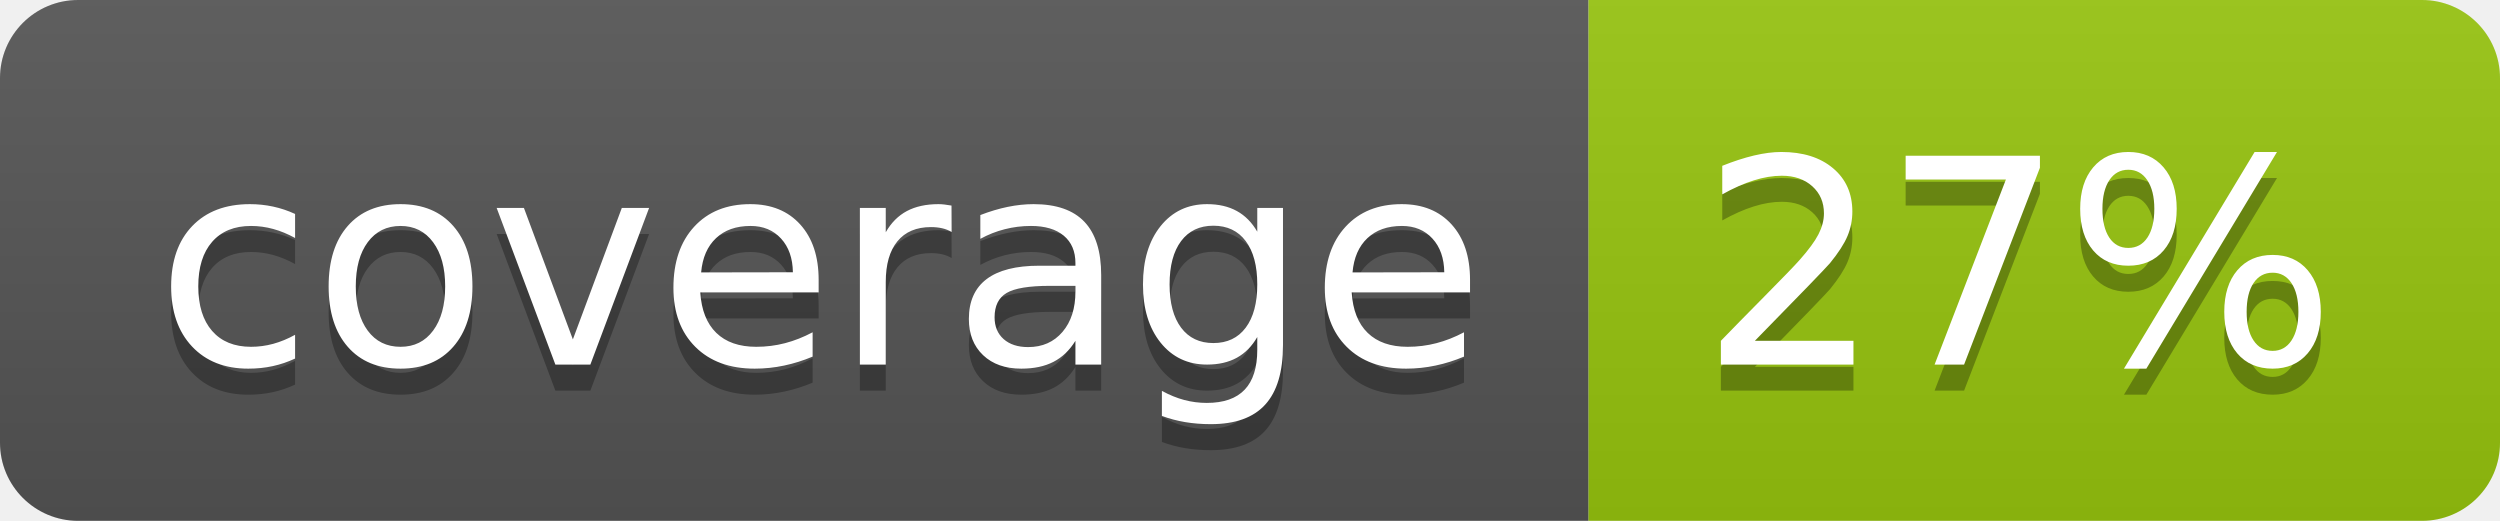
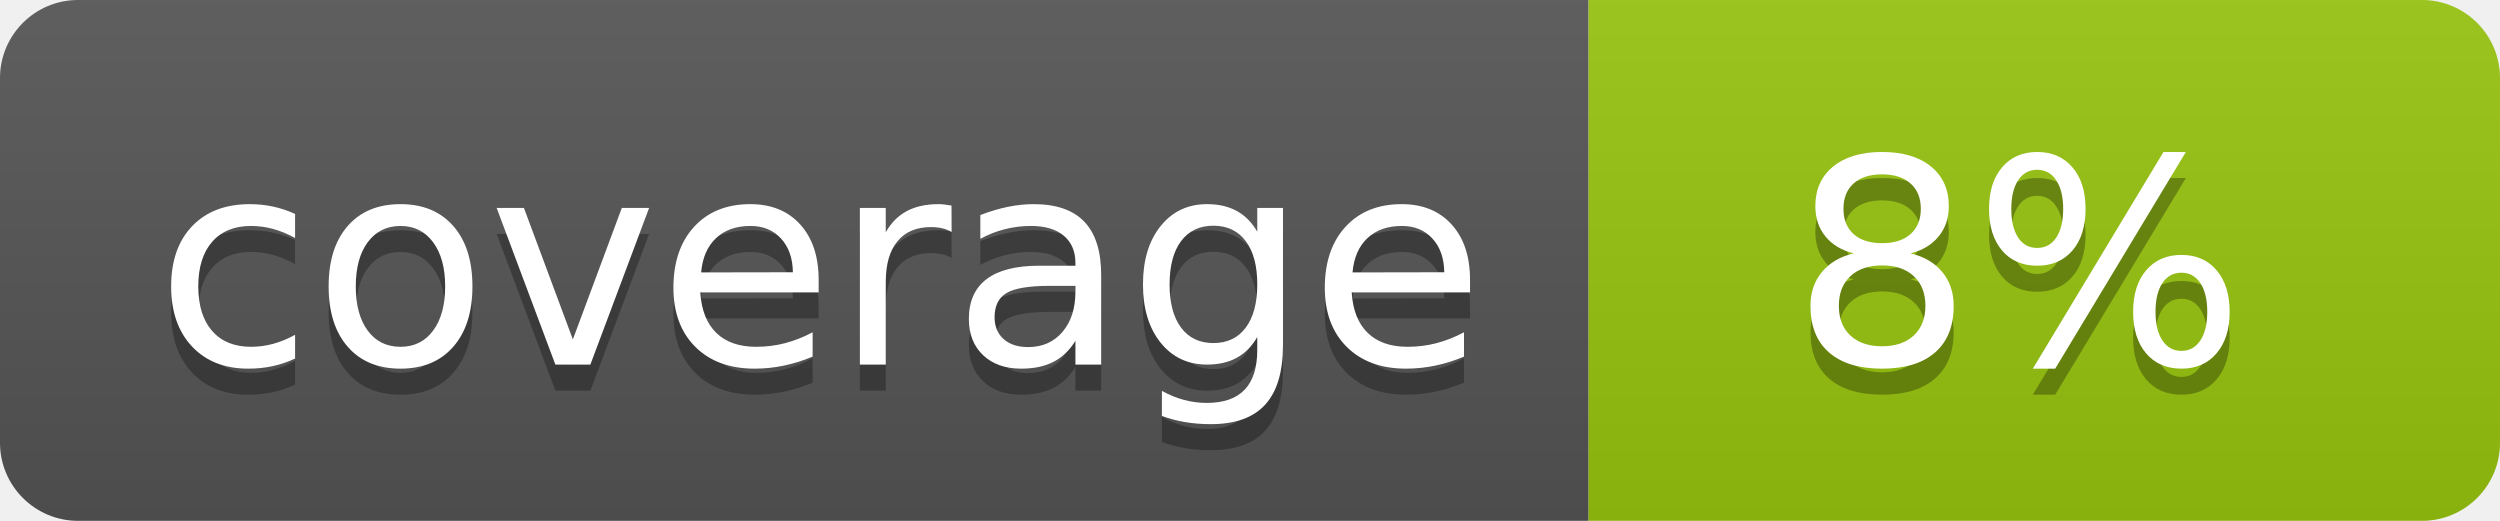
<svg xmlns="http://www.w3.org/2000/svg" width="96" height="20">
  <linearGradient id="b" x2="0" y2="100%">
    <stop offset="0" stop-color="#bbb" stop-opacity=".1" />
    <stop offset="1" stop-opacity=".1" />
  </linearGradient>
  <clipPath id="a">
    <rect width="96" height="20" rx="3" fill="#fff" />
  </clipPath>
  <g clip-path="url(#a)">
    <path fill="#555" d="M0 0h61v20H0z" />
    <path fill="#97C50F" d="M61 0h35v20H61z" />
    <path fill="url(#b)" d="M0 0h96v20H0z" />
  </g>
  <g fill="#fff" text-anchor="middle" font-family="DejaVu Sans,Verdana,Geneva,sans-serif" font-size="110">
    <text x="315" y="150" fill="#010101" fill-opacity=".3" transform="scale(.1)" textLength="510">coverage</text>
    <text x="315" y="140" transform="scale(.1)" textLength="510">coverage</text>
-     <text x="775" y="150" fill="#010101" fill-opacity=".3" transform="scale(.1)" textLength="250">27%</text>
-     <text x="775" y="140" transform="scale(.1)" textLength="250">27%</text>
+     <text x="775" y="150" fill="#010101" fill-opacity=".3" transform="scale(.1)" textLength="250">8%</text>
+     <text x="775" y="140" transform="scale(.1)" textLength="250">8%</text>
  </g>
</svg>
